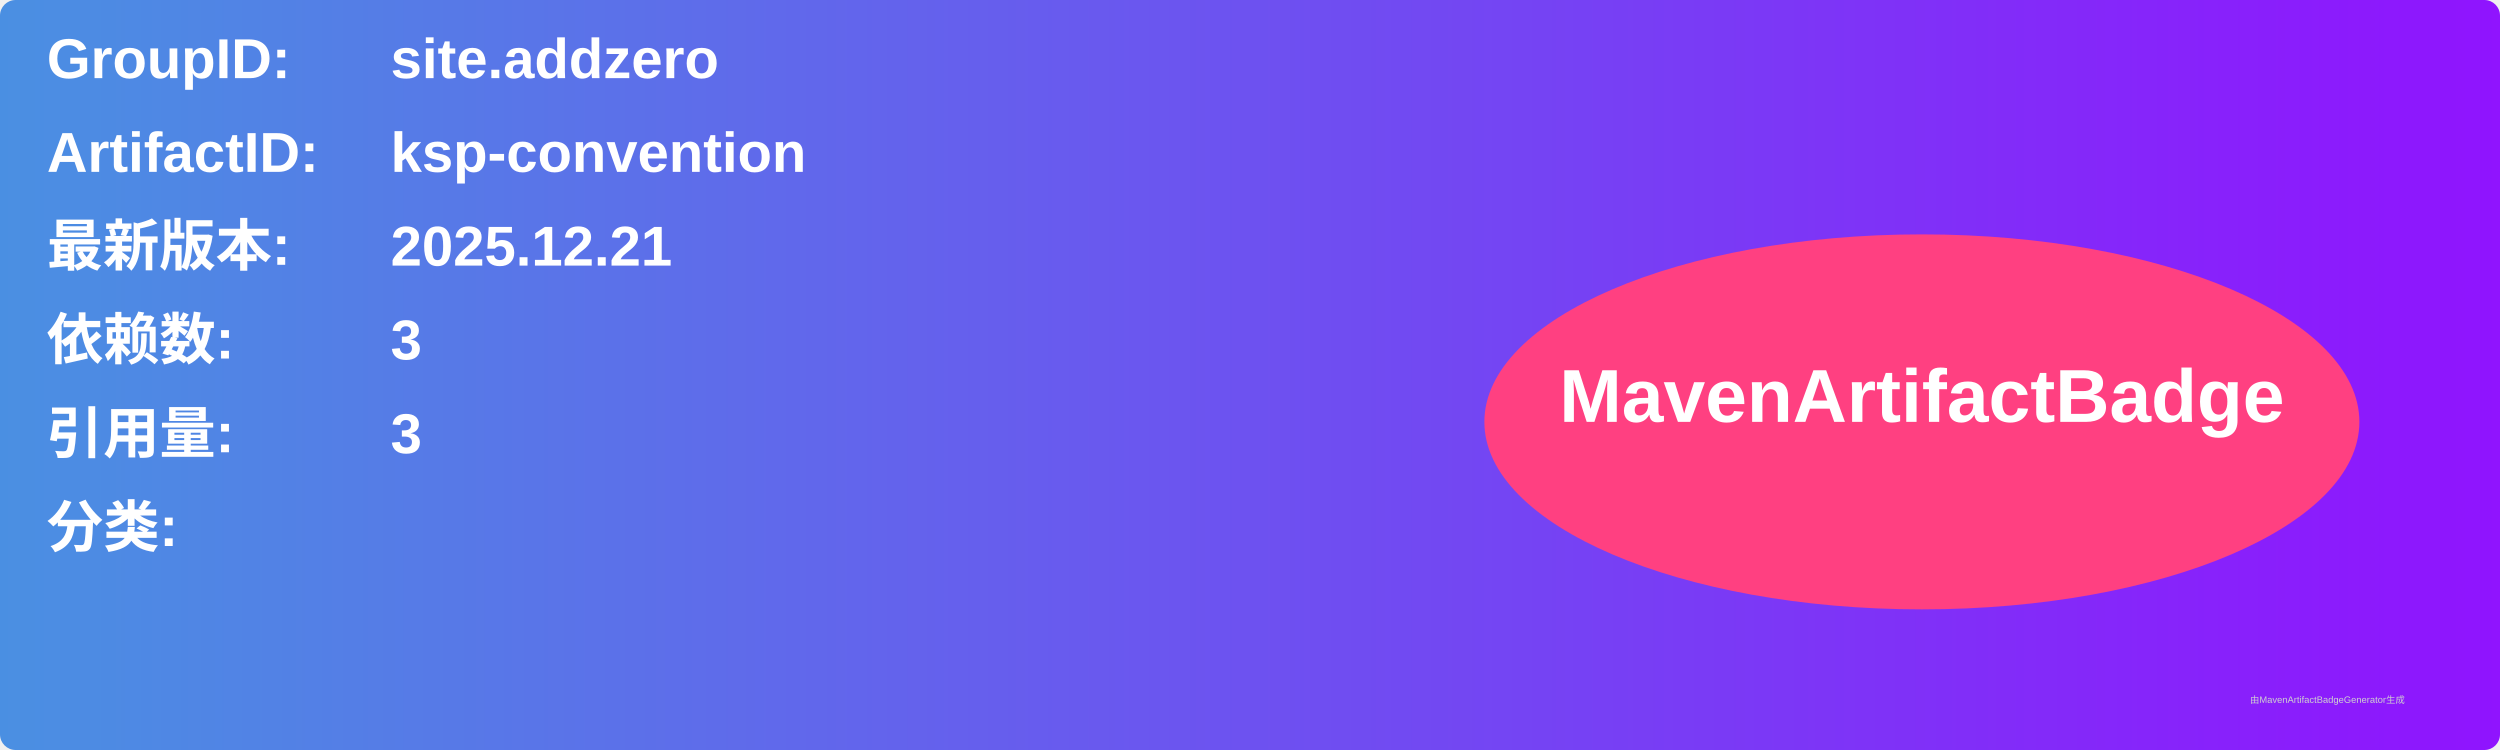
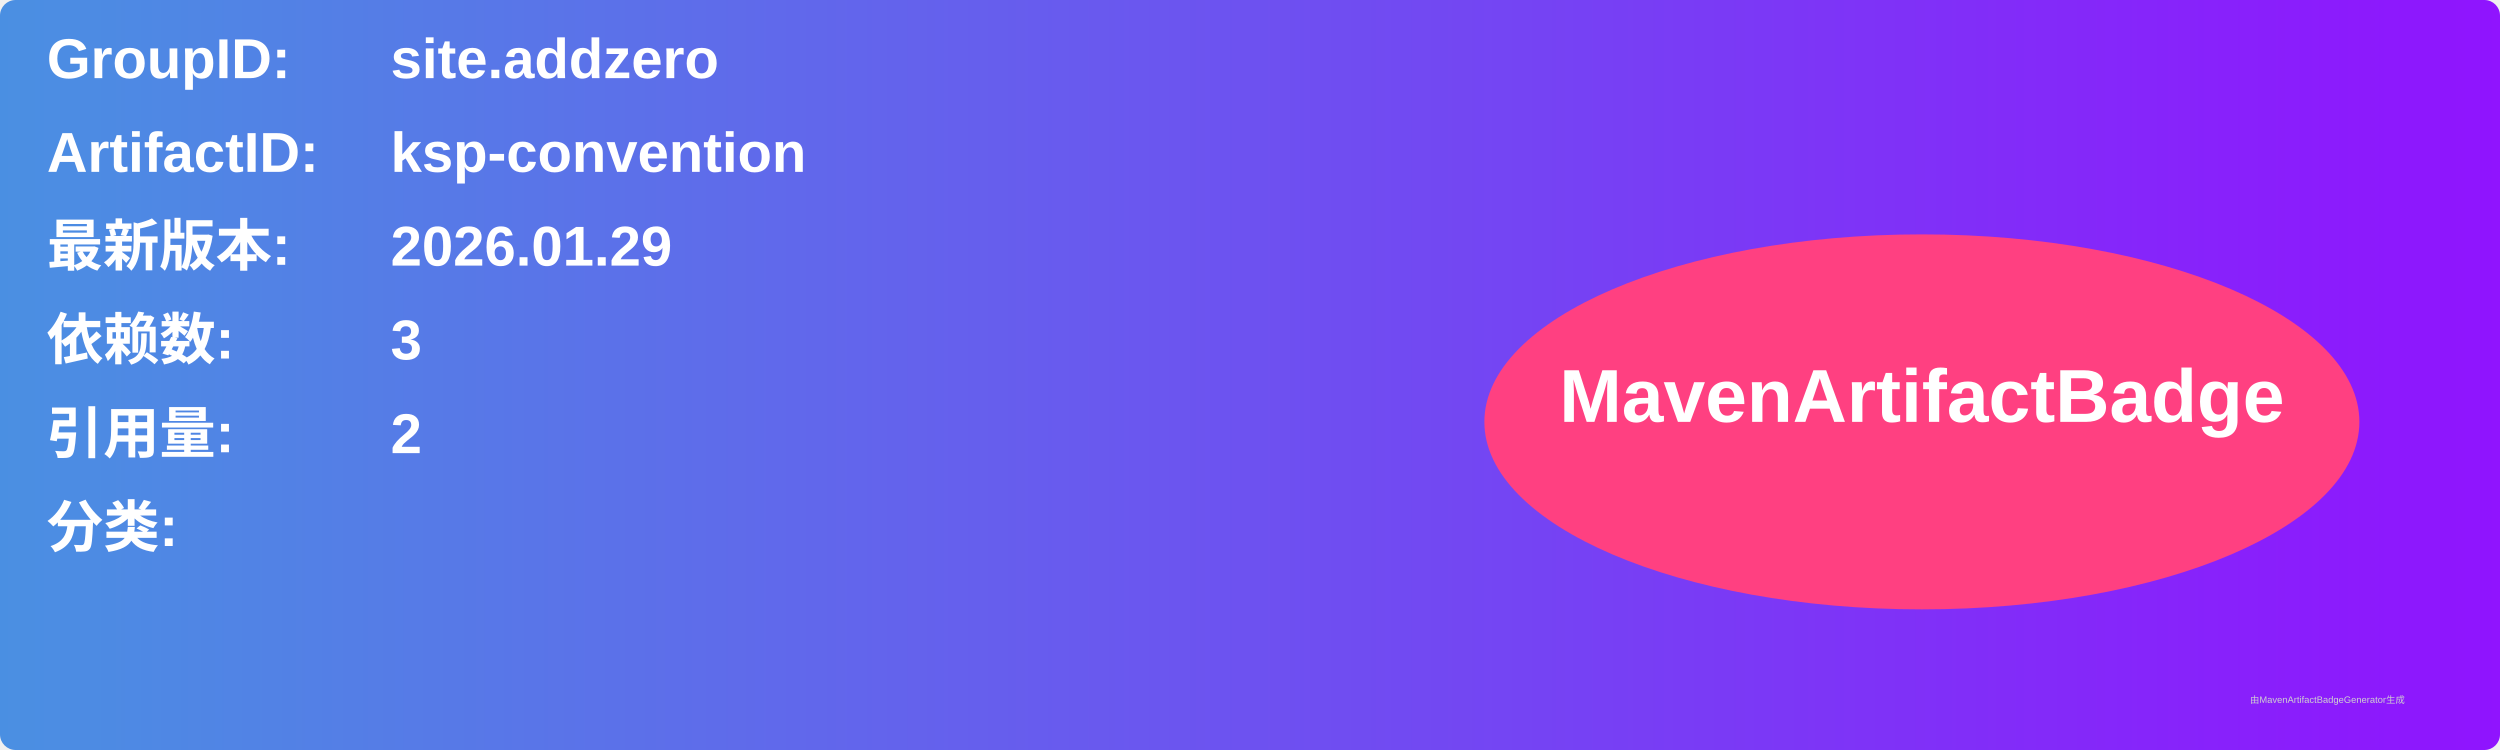
<svg xmlns="http://www.w3.org/2000/svg" width="800" height="240" viewBox="0 0 800 240">
  <linearGradient id="grad" x1="0%" y1="0%" x2="100%" y2="0%">
    <stop offset="0%" stop-color="#4a90e2" />
    <stop offset="100%" stop-color="#9013fe" />
  </linearGradient>
  <rect width="100%" height="100%" rx="5" ry="5" fill="url(#grad)" />
  <g transform="translate(15, 15)">
    <text x="0" y="10" font-family="Arial" font-size="18" fill="white" font-weight="bold" width="260">GroupID:</text>
    <text x="110" y="10" font-family="Arial" font-size="18" fill="white" font-weight="bold" width="460">site.addzero</text>
    <text x="0" y="40" font-family="Arial" font-size="18" fill="white" font-weight="bold" width="260">ArtifactID:</text>
    <text x="110" y="40" font-family="Arial" font-size="18" fill="white" font-weight="bold" width="460">ksp-convention</text>
    <text x="0" y="70" font-family="Arial" font-size="18" fill="white" font-weight="bold">最新版本:</text>
    <text x="110" y="70" font-family="Arial" font-size="18" fill="white" font-weight="bold">
-       <tspan font-weight="bold">2025.12.21</tspan>
+       <tspan font-weight="bold">2026.01.29</tspan>
    </text>
    <text x="0" y="100" font-family="Arial" font-size="18" fill="white" font-weight="bold">依赖数: </text>
    <text x="110" y="100" font-family="Arial" font-size="18" fill="white">
      <tspan font-weight="bold">3</tspan>
    </text>
    <text x="0" y="130" font-family="Arial" font-size="18" fill="white" font-weight="bold">引用量: </text>
    <text x="110" y="130" font-family="Arial" font-size="18" fill="white">
-       <tspan font-weight="bold">3</tspan>
+       <tspan font-weight="bold">2</tspan>
    </text>
    <text x="0" y="160" font-family="Arial" font-size="18" fill="white" font-weight="bold">分类:</text>
    <text x="10" y="190" font-family="Arial" font-size="10" fill="white">
      <tspan font-weight="bold" />
    </text>
    <ellipse cx="600" cy="120" rx="140" ry="60" fill="#ff4081" />
    <text x="600" y="120" text-anchor="middle" font-family="Arial" font-size="24" fill="white" font-weight="bold">MavenArtifactBadge</text>
  </g>
  <text x="720" y="225" font-family="Arial" font-size="3" fill="#d0d0d0">由MavenArtifactBadgeGenerator生成</text>
</svg>
